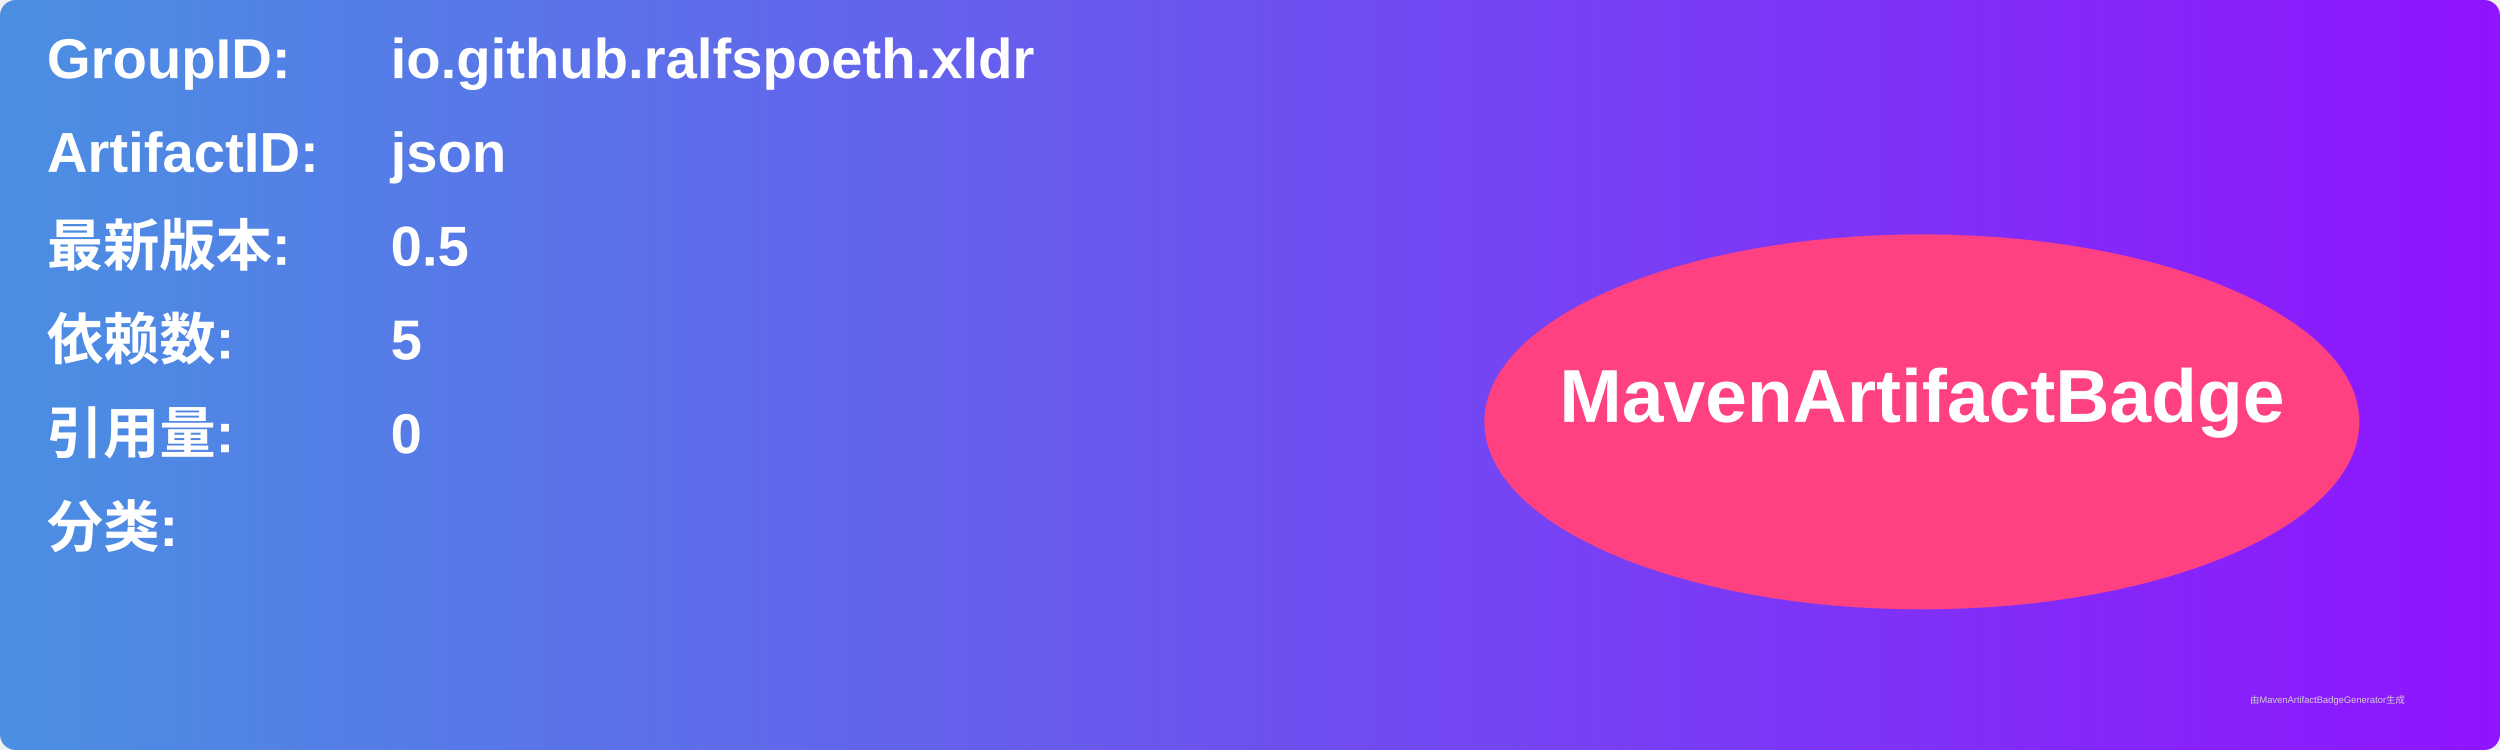
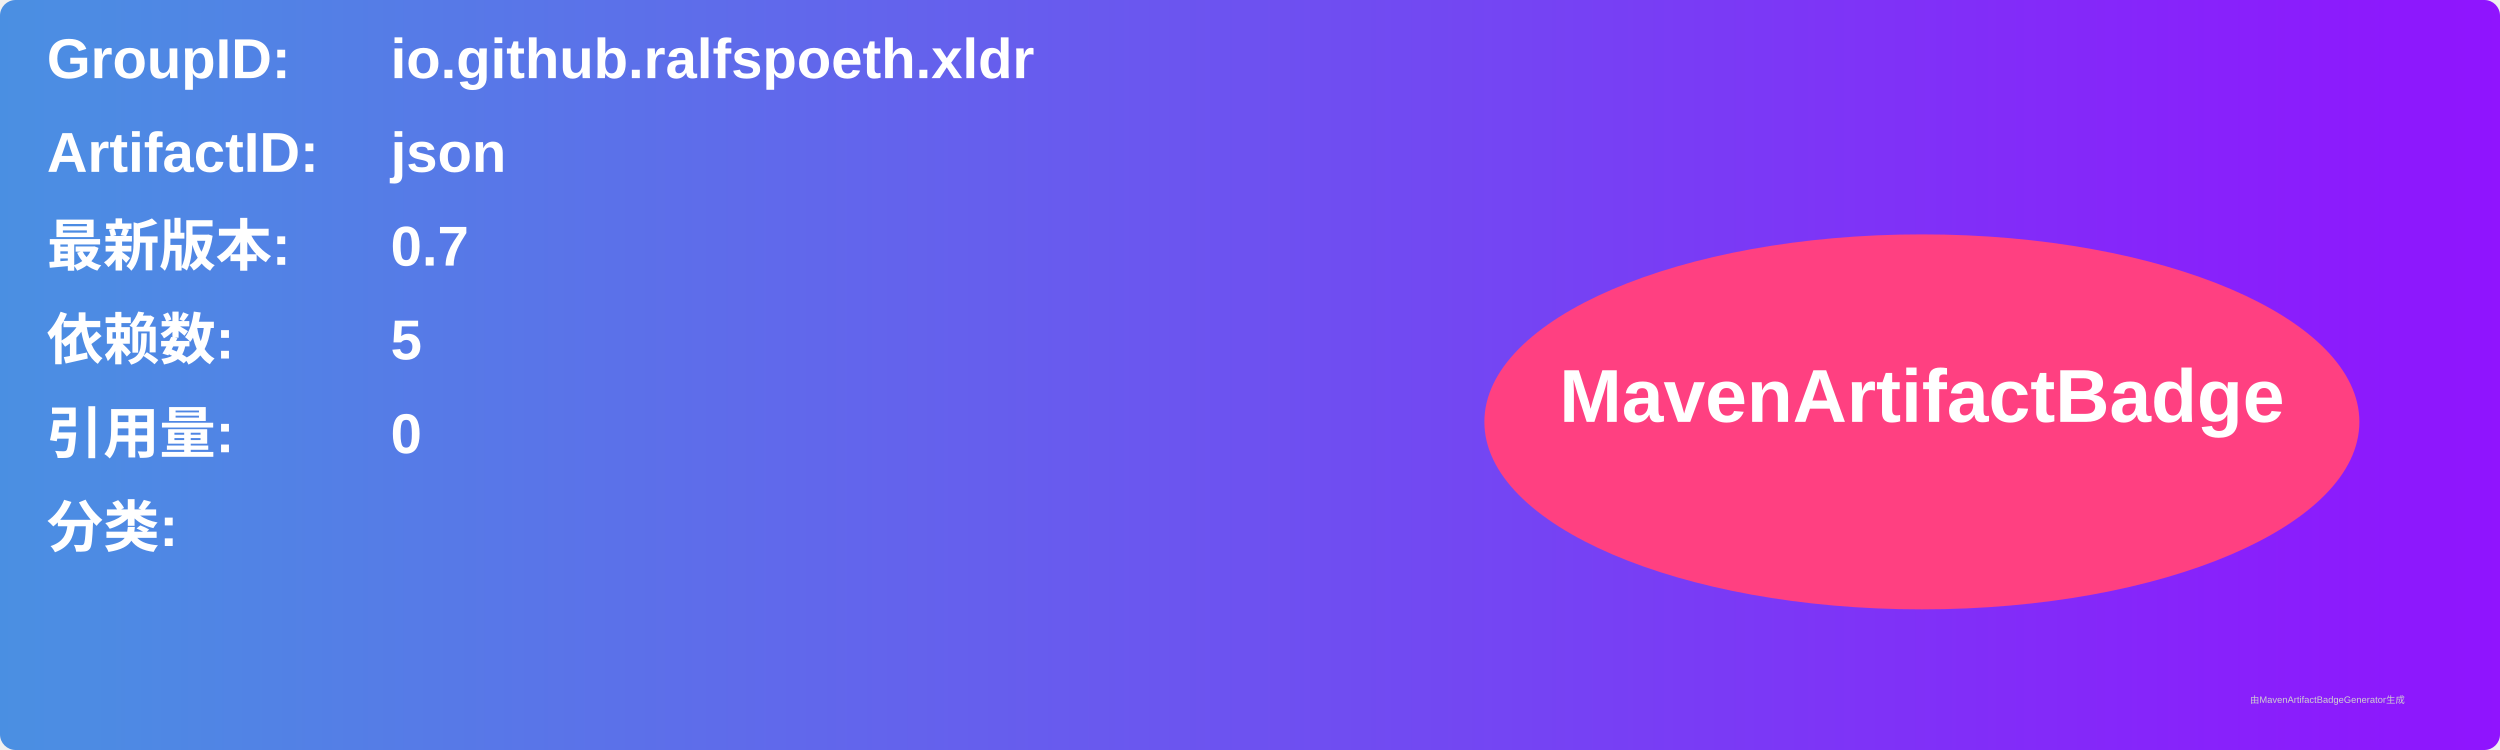
<svg xmlns="http://www.w3.org/2000/svg" width="800" height="240" viewBox="0 0 800 240">
  <linearGradient id="grad" x1="0%" y1="0%" x2="100%" y2="0%">
    <stop offset="0%" stop-color="#4a90e2" />
    <stop offset="100%" stop-color="#9013fe" />
  </linearGradient>
  <rect width="100%" height="100%" rx="5" ry="5" fill="url(#grad)" />
  <g transform="translate(15, 15)">
    <text x="0" y="10" font-family="Arial" font-size="18" fill="white" font-weight="bold" width="260">GroupID:</text>
    <text x="110" y="10" font-family="Arial" font-size="18" fill="white" font-weight="bold" width="460">io.github.ralfspoeth.xldr</text>
    <text x="0" y="40" font-family="Arial" font-size="18" fill="white" font-weight="bold" width="260">ArtifactID:</text>
    <text x="110" y="40" font-family="Arial" font-size="18" fill="white" font-weight="bold" width="460">json</text>
    <text x="0" y="70" font-family="Arial" font-size="18" fill="white" font-weight="bold">最新版本:</text>
    <text x="110" y="70" font-family="Arial" font-size="18" fill="white" font-weight="bold">
-       <tspan font-weight="bold">0.5</tspan>
+       <tspan font-weight="bold">0.7</tspan>
    </text>
    <text x="0" y="100" font-family="Arial" font-size="18" fill="white" font-weight="bold">依赖数: </text>
    <text x="110" y="100" font-family="Arial" font-size="18" fill="white">
      <tspan font-weight="bold">5</tspan>
    </text>
    <text x="0" y="130" font-family="Arial" font-size="18" fill="white" font-weight="bold">引用量: </text>
    <text x="110" y="130" font-family="Arial" font-size="18" fill="white">
      <tspan font-weight="bold">0</tspan>
    </text>
    <text x="0" y="160" font-family="Arial" font-size="18" fill="white" font-weight="bold">分类:</text>
    <text x="10" y="190" font-family="Arial" font-size="10" fill="white">
      <tspan font-weight="bold" />
    </text>
    <ellipse cx="600" cy="120" rx="140" ry="60" fill="#ff4081" />
    <text x="600" y="120" text-anchor="middle" font-family="Arial" font-size="24" fill="white" font-weight="bold">MavenArtifactBadge</text>
  </g>
  <text x="720" y="225" font-family="Arial" font-size="3" fill="#d0d0d0">由MavenArtifactBadgeGenerator生成</text>
</svg>
